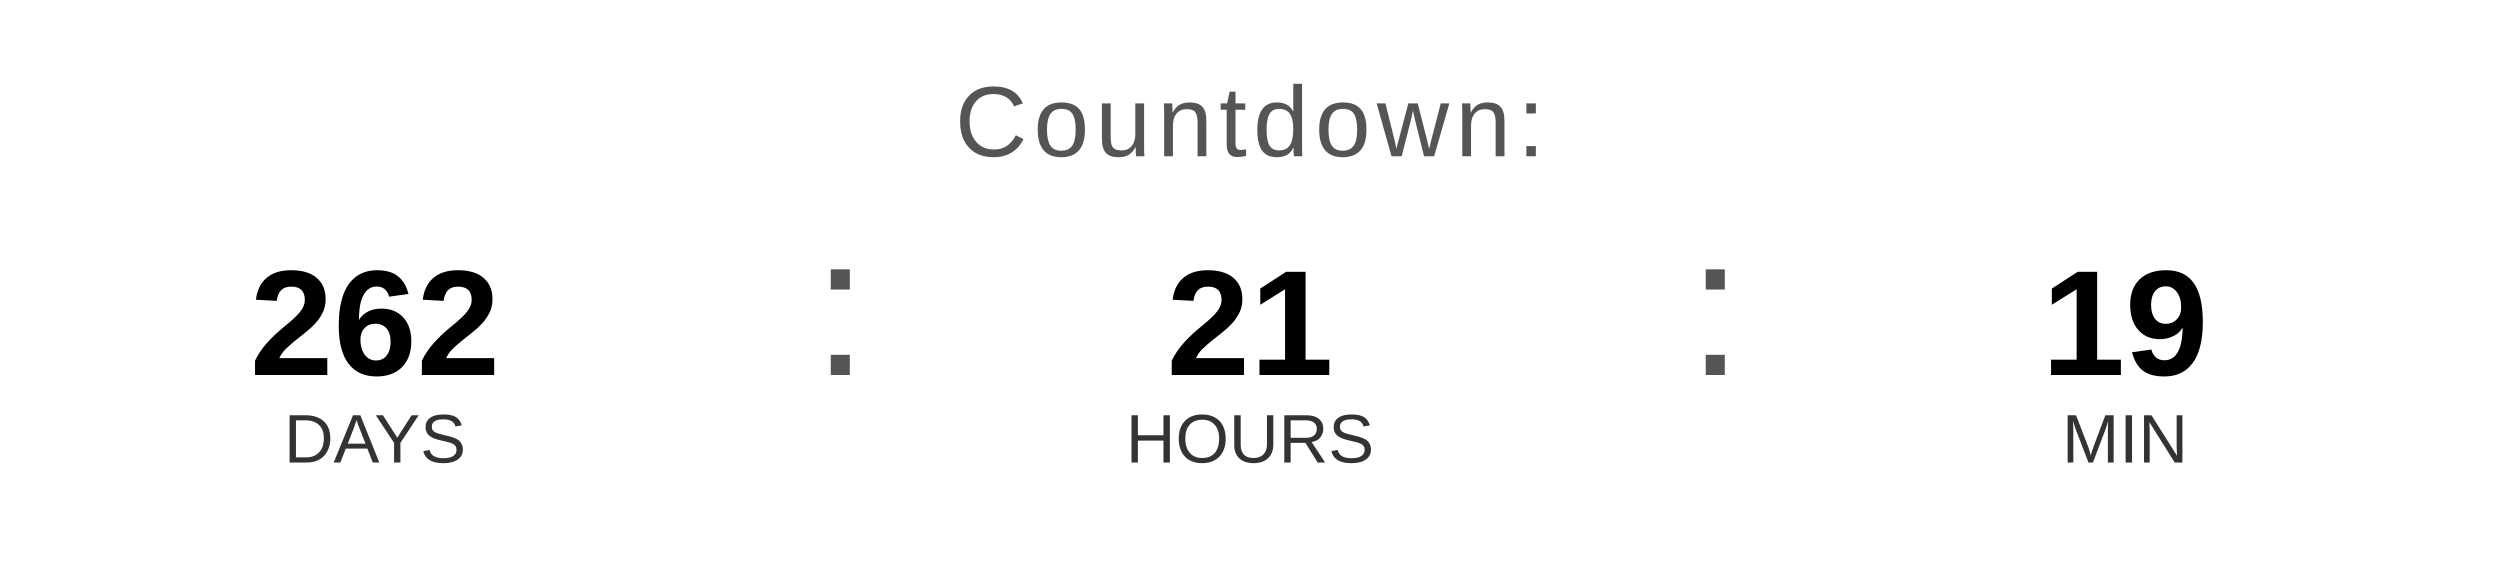
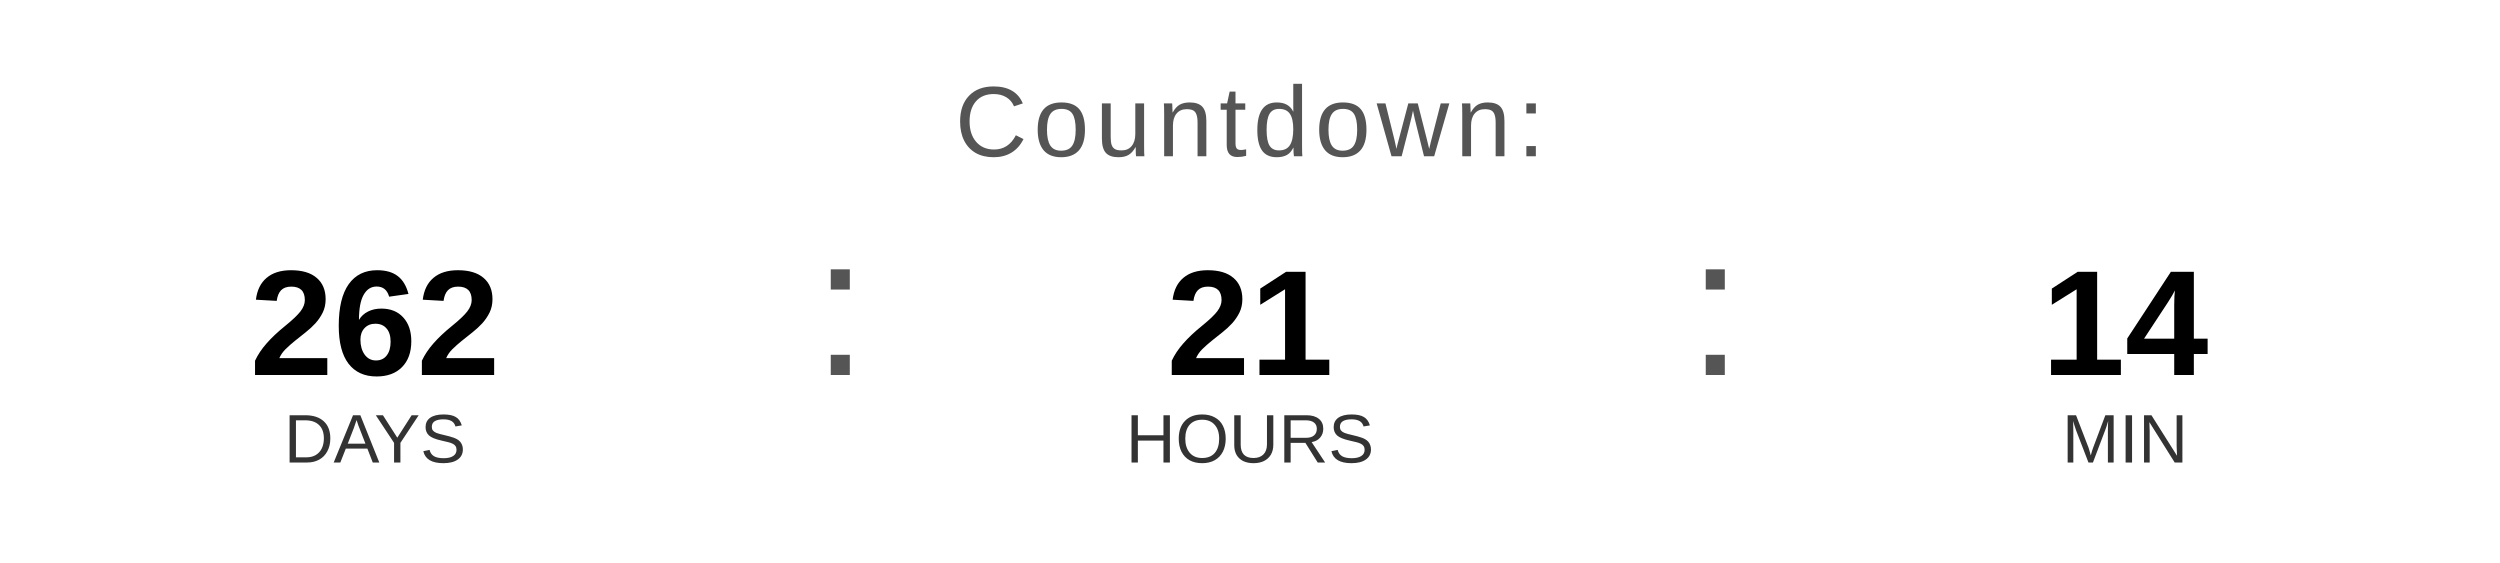
<svg xmlns="http://www.w3.org/2000/svg" width="400" height="90" viewBox="0 0 400 90">
  <text x="200" y="25" font-family="Arial, Helvetica, sans-serif" font-size="16" fill="#555555" text-anchor="middle" letter-spacing="1">
    Countdown:
  </text>
  <text x="60" y="60" font-family="Arial, Helvetica, sans-serif" font-size="24" font-weight="bold" fill="#000000" text-anchor="middle">262</text>
  <text x="60" y="74" font-family="Arial, Helvetica, sans-serif" font-size="11" fill="#333333" text-anchor="middle">DAYS</text>
  <text x="130" y="60" font-family="Arial, sans-serif" font-size="32" fill="#555555">:</text>
  <text x="200" y="60" font-family="Arial, Helvetica, sans-serif" font-size="24" font-weight="bold" fill="#000000" text-anchor="middle">21</text>
  <text x="200" y="74" font-family="Arial, Helvetica, sans-serif" font-size="11" fill="#333333" text-anchor="middle">HOURS</text>
  <text x="270" y="60" font-family="Arial, sans-serif" font-size="32" fill="#555555">:</text>
-   <text x="340" y="60" font-family="Arial, Helvetica, sans-serif" font-size="24" font-weight="bold" fill="#000000" text-anchor="middle">19</text>
+   <text x="340" y="60" font-family="Arial, Helvetica, sans-serif" font-size="24" font-weight="bold" fill="#000000" text-anchor="middle">14</text>
  <text x="340" y="74" font-family="Arial, Helvetica, sans-serif" font-size="11" fill="#333333" text-anchor="middle">MIN</text>
</svg>
